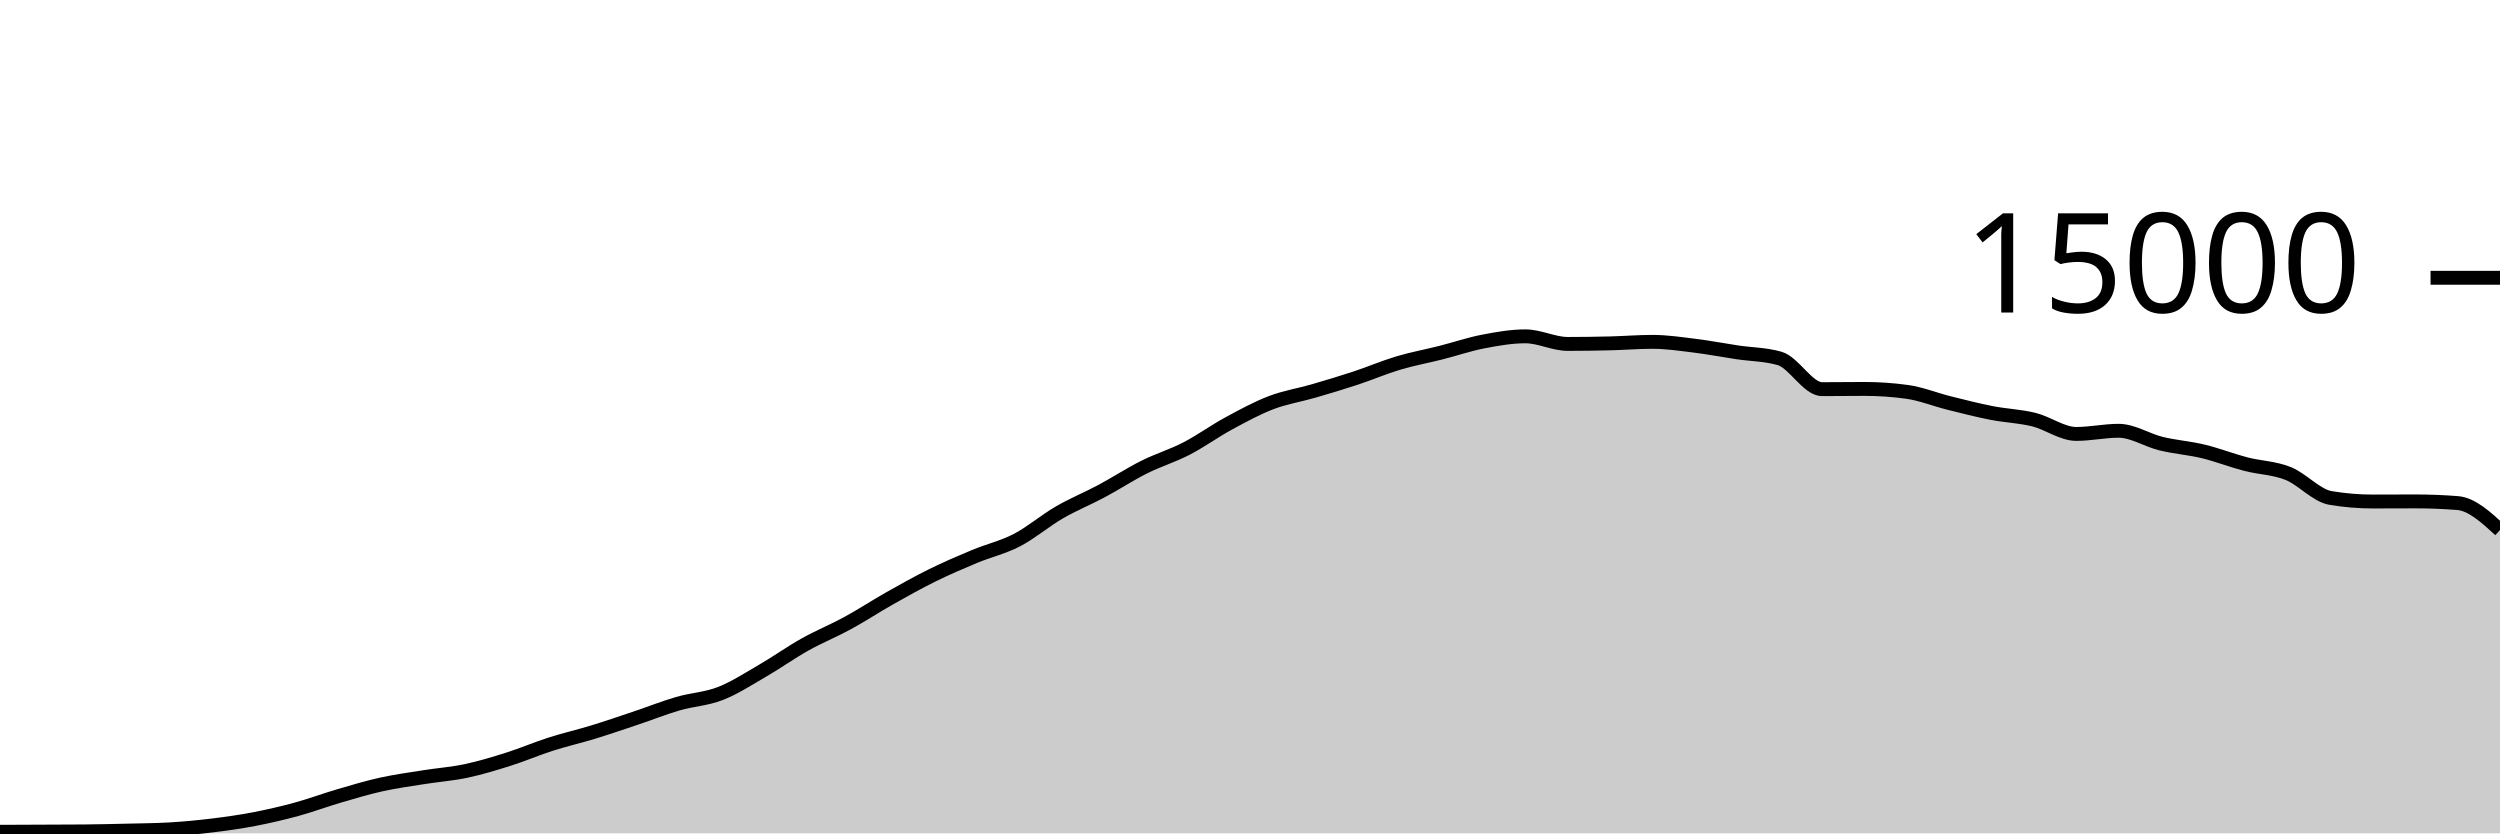
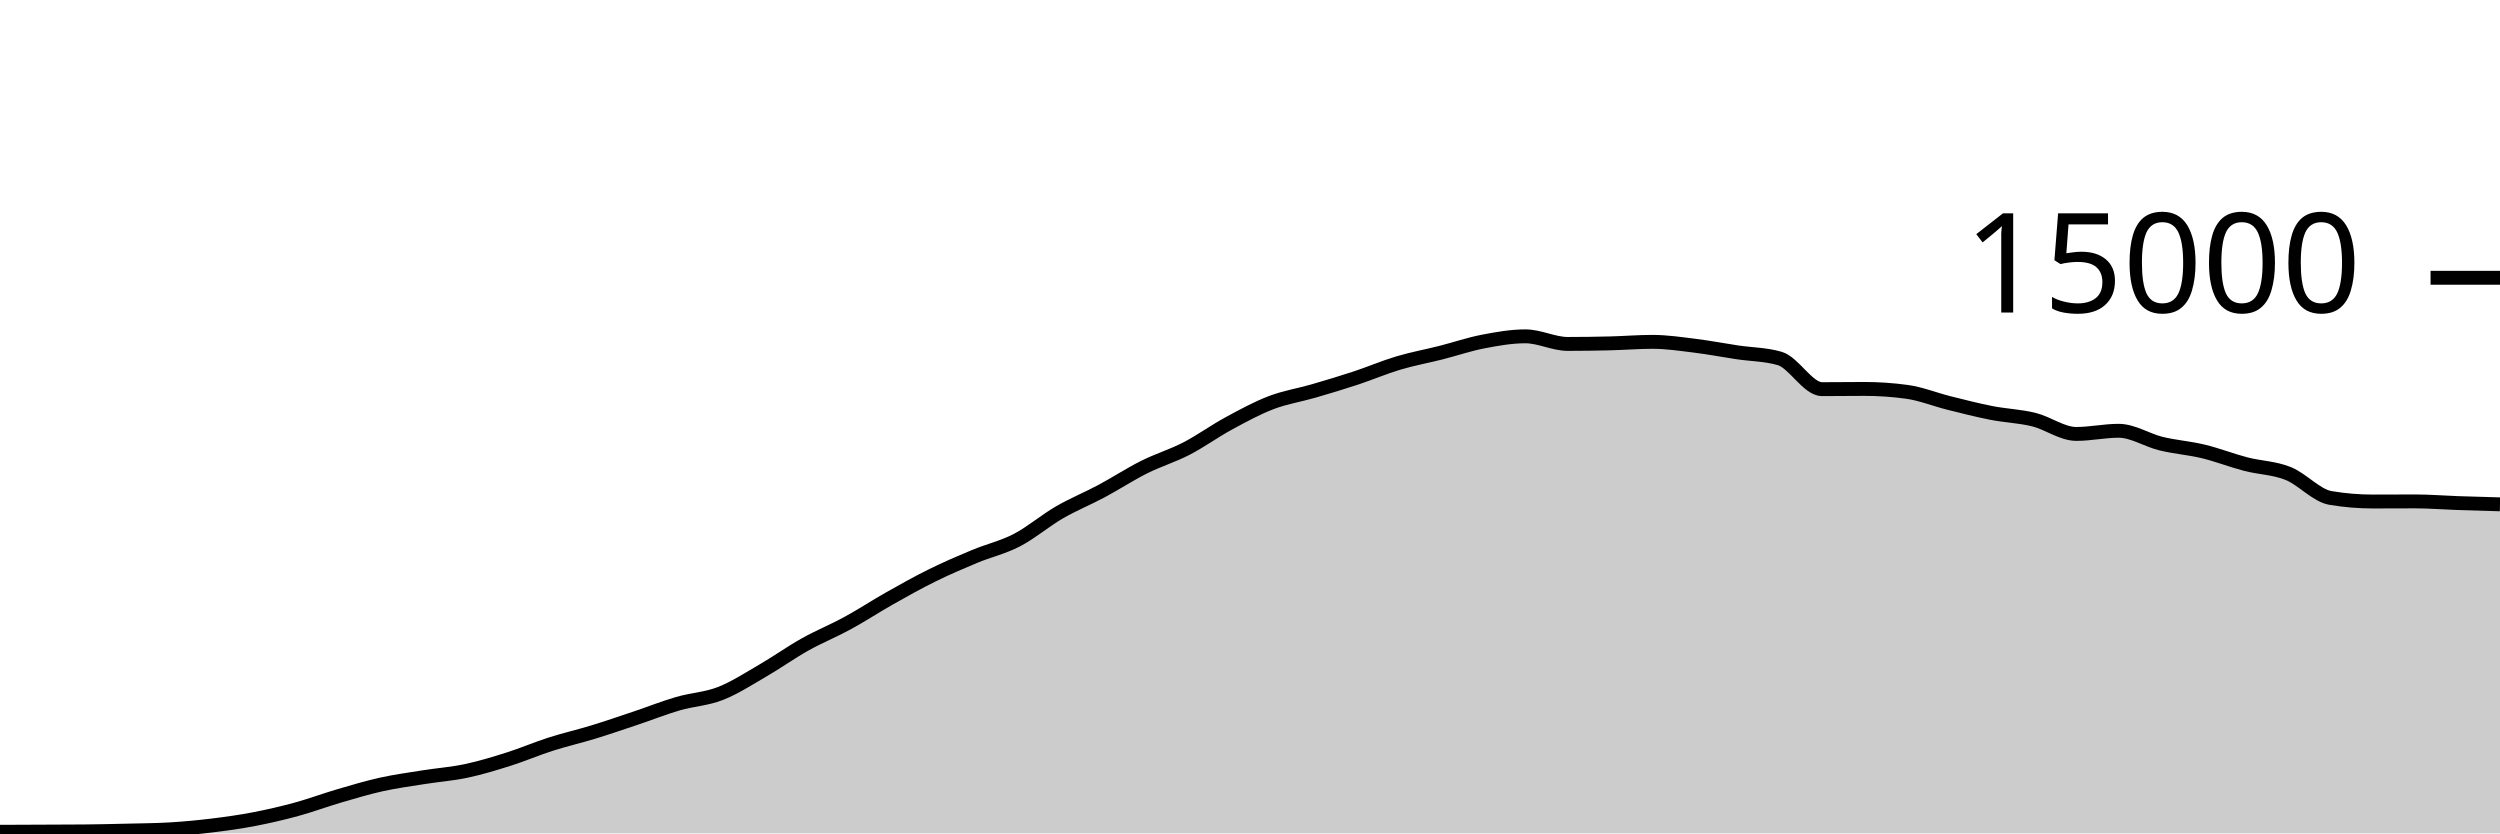
<svg xmlns="http://www.w3.org/2000/svg" viewBox="0 0 180 60">
  <g transform="translate(0,20)">
-     <path class="area" fill="rgba(0, 0, 0, 0.2)" d="M0,39.888C1.017,39.884,2.034,39.879,3.051,39.875C4.068,39.87,5.085,39.87,6.102,39.861C7.119,39.852,8.136,39.827,9.153,39.803C10.169,39.778,11.186,39.773,12.203,39.715C13.22,39.656,14.237,39.56,15.254,39.437C16.271,39.314,17.288,39.171,18.305,38.976C19.322,38.781,20.339,38.544,21.356,38.267C22.373,37.989,23.39,37.607,24.407,37.309C25.424,37.012,26.441,36.705,27.458,36.48C28.475,36.255,29.492,36.12,30.508,35.957C31.525,35.795,32.542,35.723,33.559,35.507C34.576,35.291,35.593,34.983,36.61,34.661C37.627,34.34,38.644,33.901,39.661,33.576C40.678,33.251,41.695,33.021,42.712,32.709C43.729,32.398,44.746,32.048,45.763,31.707C46.78,31.366,47.797,30.96,48.814,30.664C49.831,30.368,50.847,30.33,51.864,29.933C52.881,29.537,53.898,28.874,54.915,28.285C55.932,27.696,56.949,26.969,57.966,26.4C58.983,25.831,60,25.424,61.017,24.869C62.034,24.315,63.051,23.646,64.068,23.072C65.085,22.498,66.102,21.928,67.119,21.427C68.136,20.925,69.153,20.487,70.169,20.064C71.186,19.641,72.203,19.416,73.22,18.888C74.237,18.36,75.254,17.485,76.271,16.896C77.288,16.307,78.305,15.898,79.322,15.355C80.339,14.811,81.356,14.144,82.373,13.635C83.39,13.125,84.407,12.824,85.424,12.299C86.441,11.773,87.458,11.034,88.475,10.483C89.492,9.931,90.508,9.378,91.525,8.989C92.542,8.601,93.559,8.448,94.576,8.152C95.593,7.856,96.61,7.552,97.627,7.216C98.644,6.88,99.661,6.442,100.678,6.139C101.695,5.835,102.712,5.652,103.729,5.395C104.746,5.137,105.763,4.788,106.78,4.592C107.797,4.396,108.814,4.216,109.831,4.216C110.847,4.216,111.864,4.763,112.881,4.763C113.898,4.763,114.915,4.748,115.932,4.723C116.949,4.698,117.966,4.613,118.983,4.613C120,4.613,121.017,4.768,122.034,4.893C123.051,5.019,124.068,5.216,125.085,5.368C126.102,5.52,127.119,5.515,128.136,5.808C129.153,6.101,130.169,8.019,131.186,8.019C132.203,8.019,133.22,8.003,134.237,8.003C135.254,8.003,136.271,8.072,137.288,8.211C138.305,8.349,139.322,8.765,140.339,9.019C141.356,9.272,142.373,9.534,143.39,9.733C144.407,9.932,145.424,9.962,146.441,10.213C147.458,10.465,148.475,11.243,149.492,11.243C150.508,11.243,151.525,11.016,152.542,11.016C153.559,11.016,154.576,11.693,155.593,11.941C156.61,12.189,157.627,12.258,158.644,12.504C159.661,12.75,160.678,13.152,161.695,13.416C162.712,13.68,163.729,13.684,164.746,14.091C165.763,14.497,166.78,15.683,167.797,15.853C168.814,16.024,169.831,16.109,170.847,16.109C171.864,16.109,172.881,16.101,173.898,16.101C174.915,16.101,175.932,16.141,176.949,16.221C177.966,16.301,178.983,17.232,180,18.163L180,40C178.983,40,177.966,40,176.949,40C175.932,40,174.915,40,173.898,40C172.881,40,171.864,40,170.847,40C169.831,40,168.814,40,167.797,40C166.78,40,165.763,40,164.746,40C163.729,40,162.712,40,161.695,40C160.678,40,159.661,40,158.644,40C157.627,40,156.61,40,155.593,40C154.576,40,153.559,40,152.542,40C151.525,40,150.508,40,149.492,40C148.475,40,147.458,40,146.441,40C145.424,40,144.407,40,143.39,40C142.373,40,141.356,40,140.339,40C139.322,40,138.305,40,137.288,40C136.271,40,135.254,40,134.237,40C133.22,40,132.203,40,131.186,40C130.169,40,129.153,40,128.136,40C127.119,40,126.102,40,125.085,40C124.068,40,123.051,40,122.034,40C121.017,40,120,40,118.983,40C117.966,40,116.949,40,115.932,40C114.915,40,113.898,40,112.881,40C111.864,40,110.847,40,109.831,40C108.814,40,107.797,40,106.78,40C105.763,40,104.746,40,103.729,40C102.712,40,101.695,40,100.678,40C99.661,40,98.644,40,97.627,40C96.61,40,95.593,40,94.576,40C93.559,40,92.542,40,91.525,40C90.508,40,89.492,40,88.475,40C87.458,40,86.441,40,85.424,40C84.407,40,83.39,40,82.373,40C81.356,40,80.339,40,79.322,40C78.305,40,77.288,40,76.271,40C75.254,40,74.237,40,73.22,40C72.203,40,71.186,40,70.169,40C69.153,40,68.136,40,67.119,40C66.102,40,65.085,40,64.068,40C63.051,40,62.034,40,61.017,40C60,40,58.983,40,57.966,40C56.949,40,55.932,40,54.915,40C53.898,40,52.881,40,51.864,40C50.847,40,49.831,40,48.814,40C47.797,40,46.78,40,45.763,40C44.746,40,43.729,40,42.712,40C41.695,40,40.678,40,39.661,40C38.644,40,37.627,40,36.61,40C35.593,40,34.576,40,33.559,40C32.542,40,31.525,40,30.508,40C29.492,40,28.475,40,27.458,40C26.441,40,25.424,40,24.407,40C23.39,40,22.373,40,21.356,40C20.339,40,19.322,40,18.305,40C17.288,40,16.271,40,15.254,40C14.237,40,13.22,40,12.203,40C11.186,40,10.169,40,9.153,40C8.136,40,7.119,40,6.102,40C5.085,40,4.068,40,3.051,40C2.034,40,1.017,40,0,40Z" />
-     <path class="line" stroke="black" fill="none" d="M0,39.888C1.017,39.884,2.034,39.879,3.051,39.875C4.068,39.87,5.085,39.87,6.102,39.861C7.119,39.852,8.136,39.827,9.153,39.803C10.169,39.778,11.186,39.773,12.203,39.715C13.22,39.656,14.237,39.56,15.254,39.437C16.271,39.314,17.288,39.171,18.305,38.976C19.322,38.781,20.339,38.544,21.356,38.267C22.373,37.989,23.39,37.607,24.407,37.309C25.424,37.012,26.441,36.705,27.458,36.48C28.475,36.255,29.492,36.12,30.508,35.957C31.525,35.795,32.542,35.723,33.559,35.507C34.576,35.291,35.593,34.983,36.61,34.661C37.627,34.34,38.644,33.901,39.661,33.576C40.678,33.251,41.695,33.021,42.712,32.709C43.729,32.398,44.746,32.048,45.763,31.707C46.78,31.366,47.797,30.96,48.814,30.664C49.831,30.368,50.847,30.33,51.864,29.933C52.881,29.537,53.898,28.874,54.915,28.285C55.932,27.696,56.949,26.969,57.966,26.4C58.983,25.831,60,25.424,61.017,24.869C62.034,24.315,63.051,23.646,64.068,23.072C65.085,22.498,66.102,21.928,67.119,21.427C68.136,20.925,69.153,20.487,70.169,20.064C71.186,19.641,72.203,19.416,73.22,18.888C74.237,18.36,75.254,17.485,76.271,16.896C77.288,16.307,78.305,15.898,79.322,15.355C80.339,14.811,81.356,14.144,82.373,13.635C83.39,13.125,84.407,12.824,85.424,12.299C86.441,11.773,87.458,11.034,88.475,10.483C89.492,9.931,90.508,9.378,91.525,8.989C92.542,8.601,93.559,8.448,94.576,8.152C95.593,7.856,96.61,7.552,97.627,7.216C98.644,6.88,99.661,6.442,100.678,6.139C101.695,5.835,102.712,5.652,103.729,5.395C104.746,5.137,105.763,4.788,106.78,4.592C107.797,4.396,108.814,4.216,109.831,4.216C110.847,4.216,111.864,4.763,112.881,4.763C113.898,4.763,114.915,4.748,115.932,4.723C116.949,4.698,117.966,4.613,118.983,4.613C120,4.613,121.017,4.768,122.034,4.893C123.051,5.019,124.068,5.216,125.085,5.368C126.102,5.52,127.119,5.515,128.136,5.808C129.153,6.101,130.169,8.019,131.186,8.019C132.203,8.019,133.22,8.003,134.237,8.003C135.254,8.003,136.271,8.072,137.288,8.211C138.305,8.349,139.322,8.765,140.339,9.019C141.356,9.272,142.373,9.534,143.39,9.733C144.407,9.932,145.424,9.962,146.441,10.213C147.458,10.465,148.475,11.243,149.492,11.243C150.508,11.243,151.525,11.016,152.542,11.016C153.559,11.016,154.576,11.693,155.593,11.941C156.61,12.189,157.627,12.258,158.644,12.504C159.661,12.75,160.678,13.152,161.695,13.416C162.712,13.68,163.729,13.684,164.746,14.091C165.763,14.497,166.78,15.683,167.797,15.853C168.814,16.024,169.831,16.109,170.847,16.109C171.864,16.109,172.881,16.101,173.898,16.101C174.915,16.101,175.932,16.141,176.949,16.221C177.966,16.301,178.983,17.232,180,18.163" />
+     <path class="area" fill="rgba(0, 0, 0, 0.2)" d="M0,39.888C1.017,39.884,2.034,39.879,3.051,39.875C4.068,39.87,5.085,39.87,6.102,39.861C7.119,39.852,8.136,39.827,9.153,39.803C10.169,39.778,11.186,39.773,12.203,39.715C13.22,39.656,14.237,39.56,15.254,39.437C16.271,39.314,17.288,39.171,18.305,38.976C19.322,38.781,20.339,38.544,21.356,38.267C22.373,37.989,23.39,37.607,24.407,37.309C25.424,37.012,26.441,36.705,27.458,36.48C28.475,36.255,29.492,36.12,30.508,35.957C31.525,35.795,32.542,35.723,33.559,35.507C34.576,35.291,35.593,34.983,36.61,34.661C37.627,34.34,38.644,33.901,39.661,33.576C40.678,33.251,41.695,33.021,42.712,32.709C43.729,32.398,44.746,32.048,45.763,31.707C46.78,31.366,47.797,30.96,48.814,30.664C49.831,30.368,50.847,30.33,51.864,29.933C52.881,29.537,53.898,28.874,54.915,28.285C55.932,27.696,56.949,26.969,57.966,26.4C58.983,25.831,60,25.424,61.017,24.869C62.034,24.315,63.051,23.646,64.068,23.072C65.085,22.498,66.102,21.928,67.119,21.427C68.136,20.925,69.153,20.487,70.169,20.064C71.186,19.641,72.203,19.416,73.22,18.888C74.237,18.36,75.254,17.485,76.271,16.896C77.288,16.307,78.305,15.898,79.322,15.355C80.339,14.811,81.356,14.144,82.373,13.635C83.39,13.125,84.407,12.824,85.424,12.299C86.441,11.773,87.458,11.034,88.475,10.483C89.492,9.931,90.508,9.378,91.525,8.989C92.542,8.601,93.559,8.448,94.576,8.152C95.593,7.856,96.61,7.552,97.627,7.216C98.644,6.88,99.661,6.442,100.678,6.139C101.695,5.835,102.712,5.652,103.729,5.395C104.746,5.137,105.763,4.788,106.78,4.592C107.797,4.396,108.814,4.216,109.831,4.216C110.847,4.216,111.864,4.763,112.881,4.763C113.898,4.763,114.915,4.748,115.932,4.723C116.949,4.698,117.966,4.613,118.983,4.613C120,4.613,121.017,4.768,122.034,4.893C123.051,5.019,124.068,5.216,125.085,5.368C126.102,5.52,127.119,5.515,128.136,5.808C129.153,6.101,130.169,8.019,131.186,8.019C132.203,8.019,133.22,8.003,134.237,8.003C135.254,8.003,136.271,8.072,137.288,8.211C138.305,8.349,139.322,8.765,140.339,9.019C141.356,9.272,142.373,9.534,143.39,9.733C144.407,9.932,145.424,9.962,146.441,10.213C147.458,10.465,148.475,11.243,149.492,11.243C150.508,11.243,151.525,11.016,152.542,11.016C153.559,11.016,154.576,11.693,155.593,11.941C156.61,12.189,157.627,12.258,158.644,12.504C159.661,12.75,160.678,13.152,161.695,13.416C162.712,13.68,163.729,13.684,164.746,14.091C165.763,14.497,166.78,15.683,167.797,15.853C168.814,16.024,169.831,16.109,170.847,16.109C171.864,16.109,172.881,16.101,173.898,16.101C174.915,16.101,175.932,16.186,176.949,16.221C177.966,16.256,178.983,16.284,180,16.312L180,40C178.983,40,177.966,40,176.949,40C175.932,40,174.915,40,173.898,40C172.881,40,171.864,40,170.847,40C169.831,40,168.814,40,167.797,40C166.78,40,165.763,40,164.746,40C163.729,40,162.712,40,161.695,40C160.678,40,159.661,40,158.644,40C157.627,40,156.61,40,155.593,40C154.576,40,153.559,40,152.542,40C151.525,40,150.508,40,149.492,40C148.475,40,147.458,40,146.441,40C145.424,40,144.407,40,143.39,40C142.373,40,141.356,40,140.339,40C139.322,40,138.305,40,137.288,40C136.271,40,135.254,40,134.237,40C133.22,40,132.203,40,131.186,40C130.169,40,129.153,40,128.136,40C127.119,40,126.102,40,125.085,40C124.068,40,123.051,40,122.034,40C121.017,40,120,40,118.983,40C117.966,40,116.949,40,115.932,40C114.915,40,113.898,40,112.881,40C111.864,40,110.847,40,109.831,40C108.814,40,107.797,40,106.78,40C105.763,40,104.746,40,103.729,40C102.712,40,101.695,40,100.678,40C99.661,40,98.644,40,97.627,40C96.61,40,95.593,40,94.576,40C93.559,40,92.542,40,91.525,40C90.508,40,89.492,40,88.475,40C87.458,40,86.441,40,85.424,40C84.407,40,83.39,40,82.373,40C81.356,40,80.339,40,79.322,40C78.305,40,77.288,40,76.271,40C75.254,40,74.237,40,73.22,40C72.203,40,71.186,40,70.169,40C69.153,40,68.136,40,67.119,40C66.102,40,65.085,40,64.068,40C63.051,40,62.034,40,61.017,40C60,40,58.983,40,57.966,40C56.949,40,55.932,40,54.915,40C53.898,40,52.881,40,51.864,40C50.847,40,49.831,40,48.814,40C47.797,40,46.78,40,45.763,40C44.746,40,43.729,40,42.712,40C41.695,40,40.678,40,39.661,40C38.644,40,37.627,40,36.61,40C35.593,40,34.576,40,33.559,40C32.542,40,31.525,40,30.508,40C29.492,40,28.475,40,27.458,40C26.441,40,25.424,40,24.407,40C23.39,40,22.373,40,21.356,40C20.339,40,19.322,40,18.305,40C17.288,40,16.271,40,15.254,40C14.237,40,13.22,40,12.203,40C11.186,40,10.169,40,9.153,40C8.136,40,7.119,40,6.102,40C5.085,40,4.068,40,3.051,40C2.034,40,1.017,40,0,40Z" />
+     <path class="line" stroke="black" fill="none" d="M0,39.888C1.017,39.884,2.034,39.879,3.051,39.875C4.068,39.87,5.085,39.87,6.102,39.861C7.119,39.852,8.136,39.827,9.153,39.803C10.169,39.778,11.186,39.773,12.203,39.715C13.22,39.656,14.237,39.56,15.254,39.437C16.271,39.314,17.288,39.171,18.305,38.976C19.322,38.781,20.339,38.544,21.356,38.267C22.373,37.989,23.39,37.607,24.407,37.309C25.424,37.012,26.441,36.705,27.458,36.48C28.475,36.255,29.492,36.12,30.508,35.957C31.525,35.795,32.542,35.723,33.559,35.507C34.576,35.291,35.593,34.983,36.61,34.661C37.627,34.34,38.644,33.901,39.661,33.576C40.678,33.251,41.695,33.021,42.712,32.709C43.729,32.398,44.746,32.048,45.763,31.707C46.78,31.366,47.797,30.96,48.814,30.664C49.831,30.368,50.847,30.33,51.864,29.933C52.881,29.537,53.898,28.874,54.915,28.285C55.932,27.696,56.949,26.969,57.966,26.4C58.983,25.831,60,25.424,61.017,24.869C62.034,24.315,63.051,23.646,64.068,23.072C65.085,22.498,66.102,21.928,67.119,21.427C68.136,20.925,69.153,20.487,70.169,20.064C71.186,19.641,72.203,19.416,73.22,18.888C74.237,18.36,75.254,17.485,76.271,16.896C77.288,16.307,78.305,15.898,79.322,15.355C80.339,14.811,81.356,14.144,82.373,13.635C83.39,13.125,84.407,12.824,85.424,12.299C86.441,11.773,87.458,11.034,88.475,10.483C89.492,9.931,90.508,9.378,91.525,8.989C92.542,8.601,93.559,8.448,94.576,8.152C95.593,7.856,96.61,7.552,97.627,7.216C98.644,6.88,99.661,6.442,100.678,6.139C101.695,5.835,102.712,5.652,103.729,5.395C104.746,5.137,105.763,4.788,106.78,4.592C107.797,4.396,108.814,4.216,109.831,4.216C110.847,4.216,111.864,4.763,112.881,4.763C113.898,4.763,114.915,4.748,115.932,4.723C116.949,4.698,117.966,4.613,118.983,4.613C120,4.613,121.017,4.768,122.034,4.893C123.051,5.019,124.068,5.216,125.085,5.368C126.102,5.52,127.119,5.515,128.136,5.808C129.153,6.101,130.169,8.019,131.186,8.019C132.203,8.019,133.22,8.003,134.237,8.003C135.254,8.003,136.271,8.072,137.288,8.211C138.305,8.349,139.322,8.765,140.339,9.019C141.356,9.272,142.373,9.534,143.39,9.733C144.407,9.932,145.424,9.962,146.441,10.213C147.458,10.465,148.475,11.243,149.492,11.243C150.508,11.243,151.525,11.016,152.542,11.016C153.559,11.016,154.576,11.693,155.593,11.941C156.61,12.189,157.627,12.258,158.644,12.504C159.661,12.75,160.678,13.152,161.695,13.416C162.712,13.68,163.729,13.684,164.746,14.091C165.763,14.497,166.78,15.683,167.797,15.853C168.814,16.024,169.831,16.109,170.847,16.109C171.864,16.109,172.881,16.101,173.898,16.101C174.915,16.101,175.932,16.186,176.949,16.221C177.966,16.256,178.983,16.284,180,16.312" />
    <path class="axis-ceiling" stroke-width="1" stroke="black" fill="none" d="M175,0L180,0" />
    <text class="axis-ceiling-label" font-family="sans-serif" text-anchor="end" font-size="10px" x="170" y="2.5">15000</text>
  </g>
</svg>
